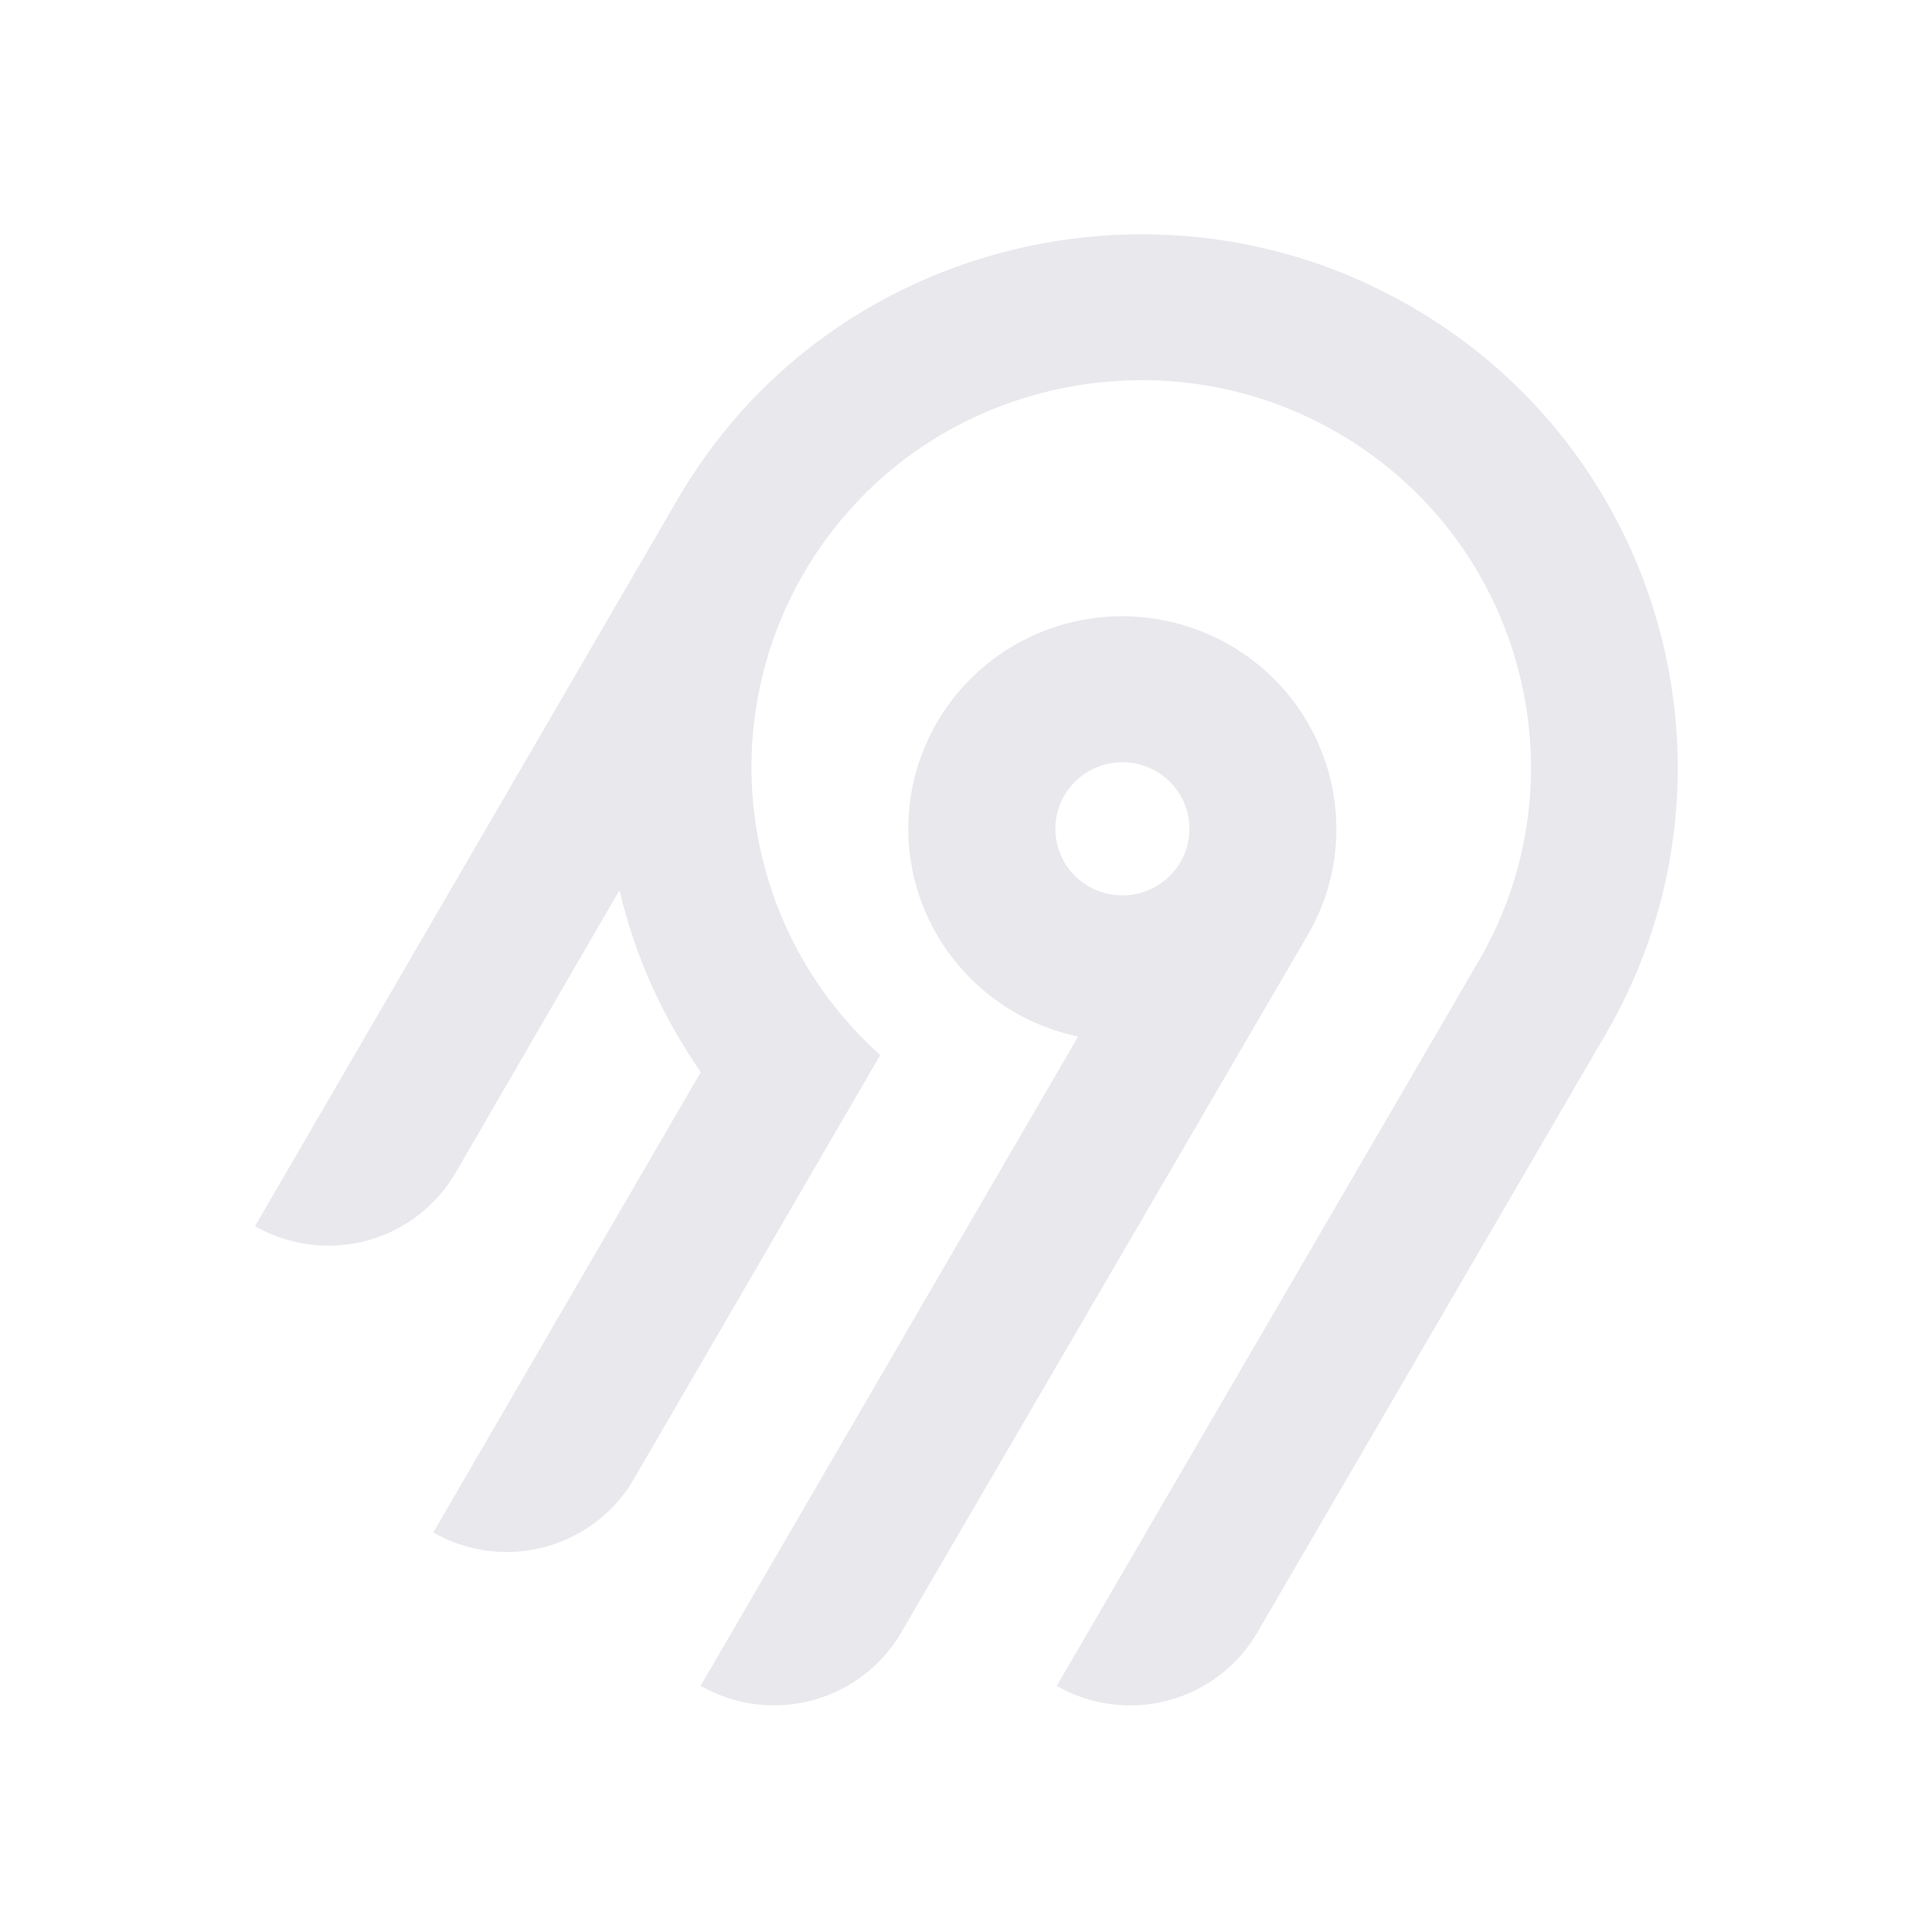
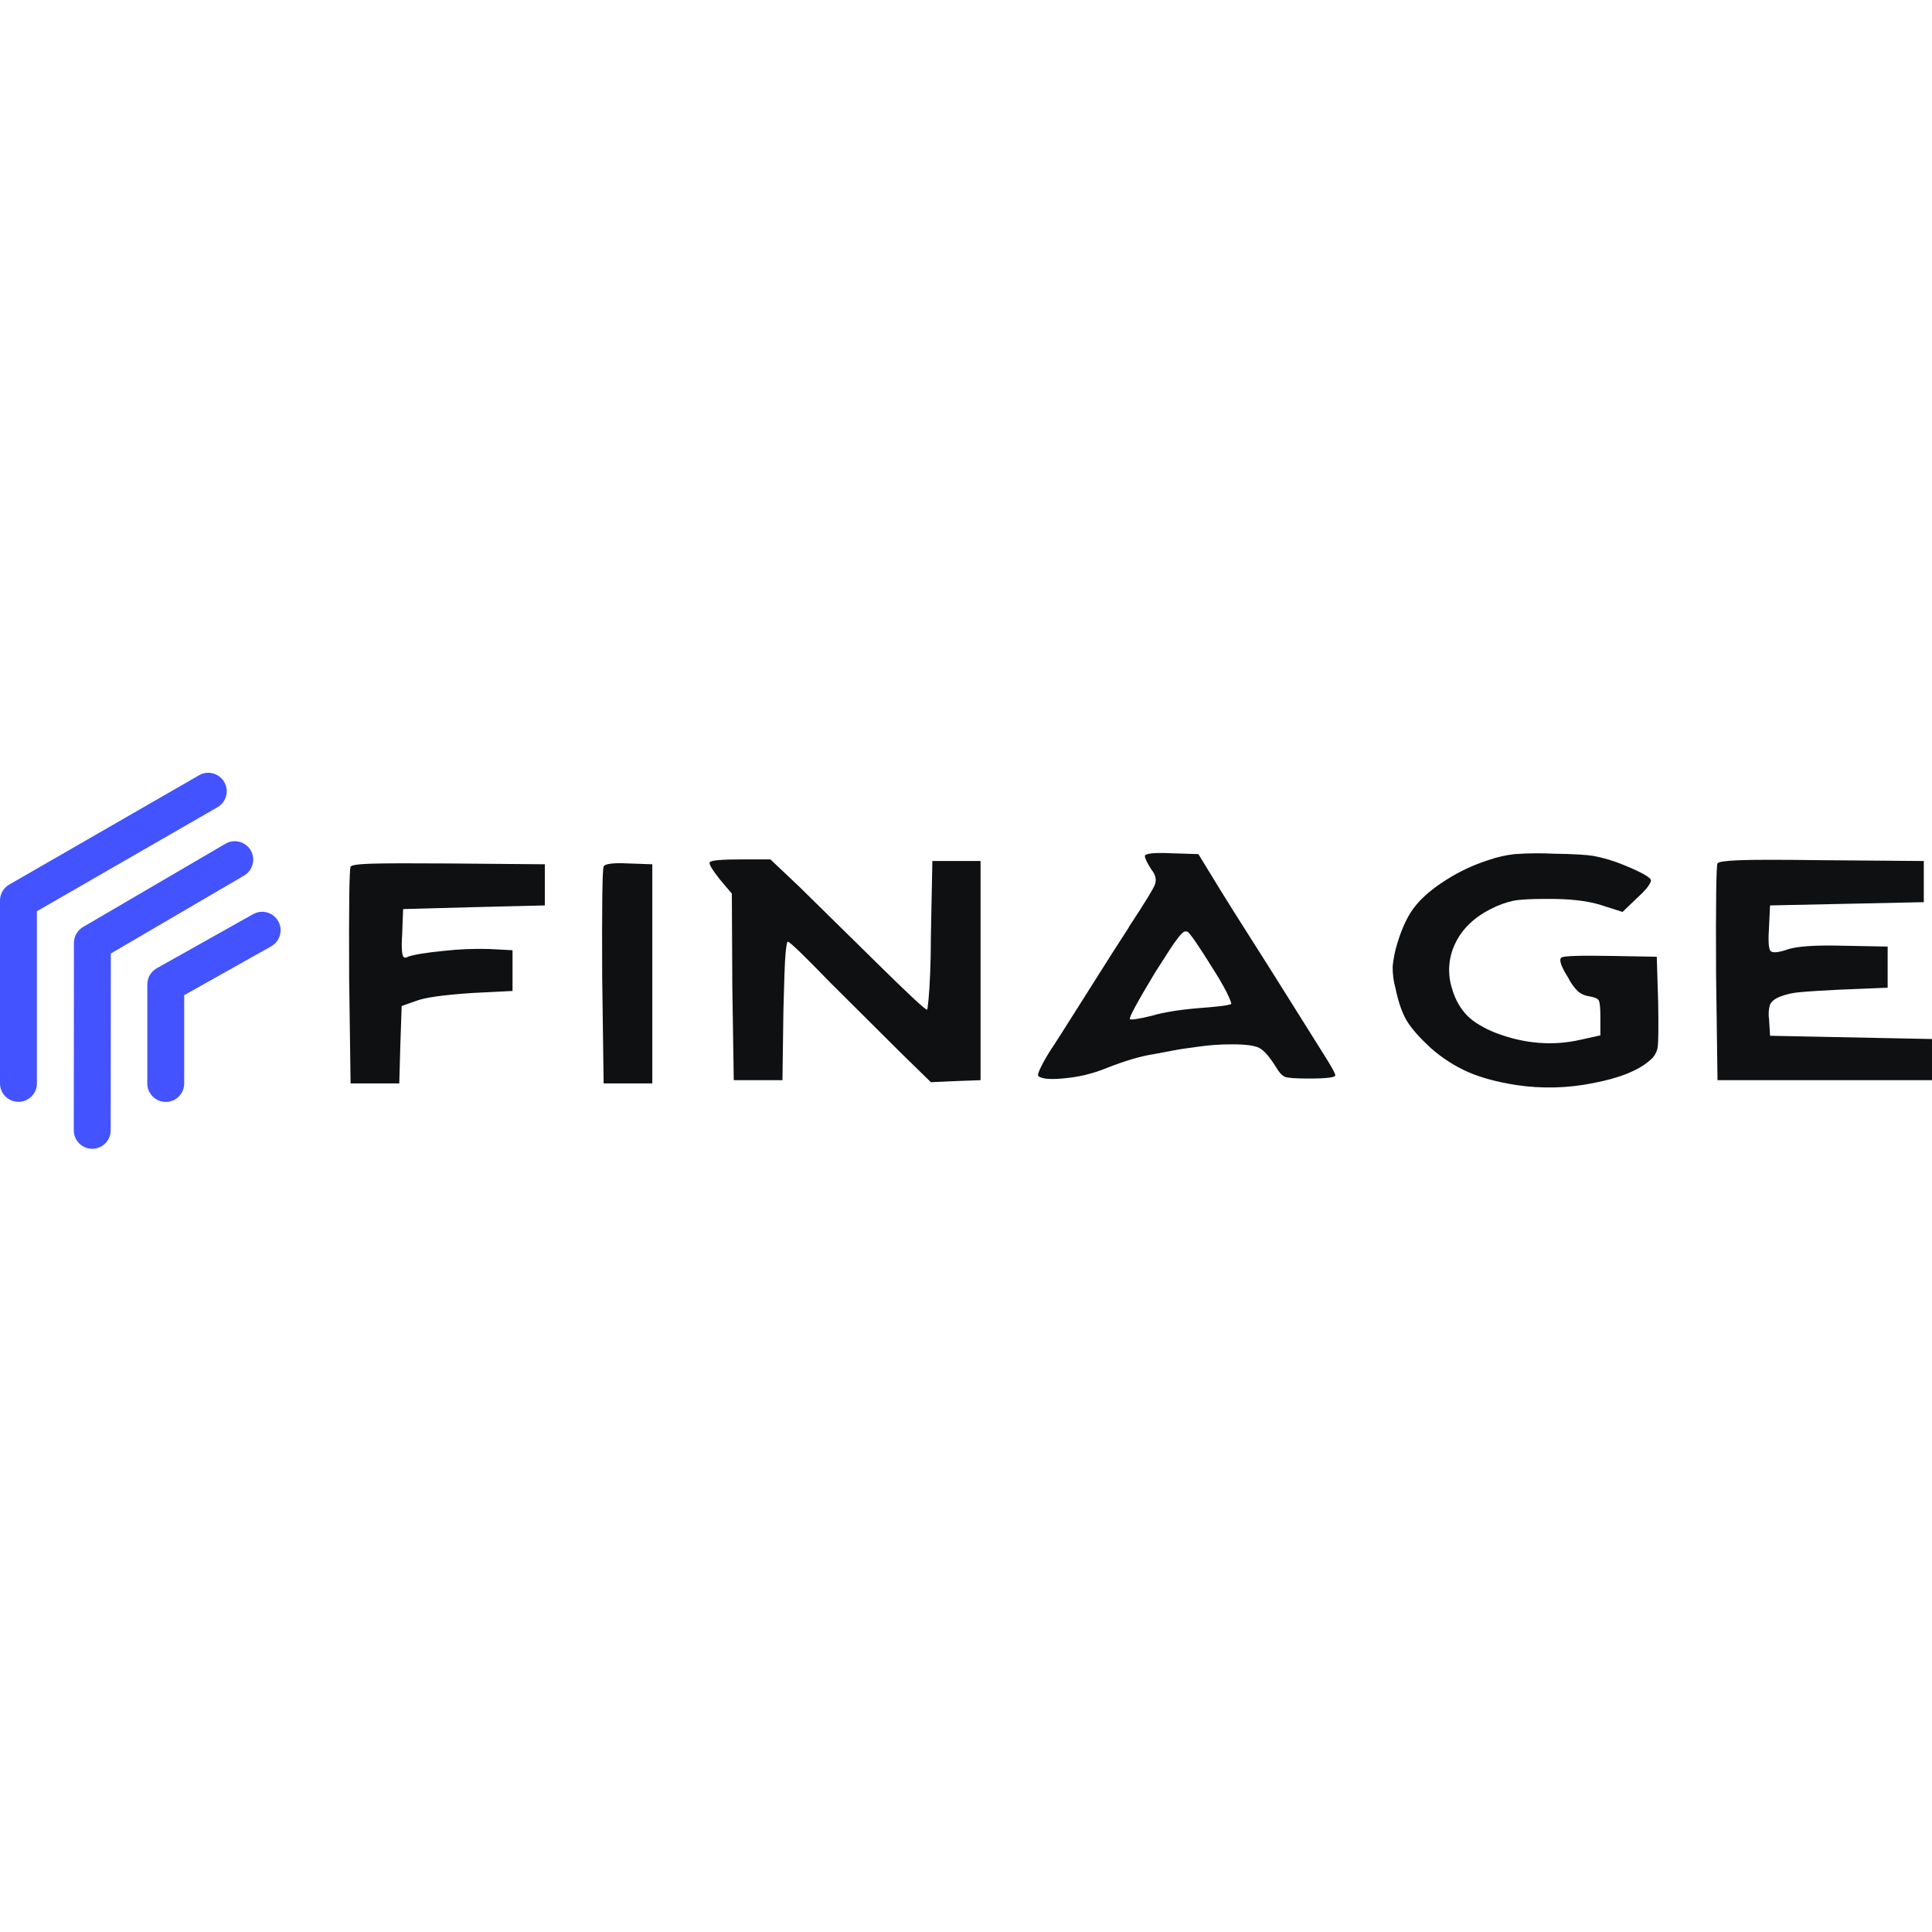
- <svg xmlns="http://www.w3.org/2000/svg" width="250" height="250" fill="none">
-   <path fill="#e8e8ed" fill-rule="evenodd" d="M95.775 53.416c20.364-22.88 54.087-29.592 81.811-16.385 36.836 17.549 50.274 62.252 30.219 96.734l-45.115 77.487a18.994 18.994 0 0 1-11.536 8.784 19.12 19.12 0 0 1-14.412-1.878l54.62-93.829c14.55-25.027 4.818-57.467-21.888-70.24-20.038-9.583-44.533-4.795-59.336 11.685a50.008 50.008 0 0 0-12.902 32.877 49.989 49.989 0 0 0 16.664 37.87l-31.887 54.875a18.917 18.917 0 0 1-4.885 5.534 19.041 19.041 0 0 1-6.647 3.255 19.13 19.13 0 0 1-7.395.482 19.087 19.087 0 0 1-7.018-2.365l34.617-59.575a68.424 68.424 0 0 1-10.524-23.544l-21.213 36.579a18.994 18.994 0 0 1-11.535 8.784A19.123 19.123 0 0 1 33 158.668l54.856-94.356a70.296 70.296 0 0 1 7.919-10.896Zm63.314 30.034c13.211 7.577 17.774 24.427 10.13 37.54l-52.603 90.251a18.997 18.997 0 0 1-11.536 8.784 19.122 19.122 0 0 1-14.412-1.878l48.843-84.024a27.778 27.778 0 0 1-10.825-4.847 27.545 27.545 0 0 1-7.783-8.907 27.344 27.344 0 0 1-3.307-11.326 27.293 27.293 0 0 1 1.776-11.66 27.454 27.454 0 0 1 6.533-9.846 27.703 27.703 0 0 1 10.087-6.222 27.858 27.858 0 0 1 23.097 2.135Zm-19.134 16.961a8.645 8.645 0 0 0-2.232 2.529h-.003a8.565 8.565 0 0 0 .632 9.556 8.68 8.68 0 0 0 4.097 2.915 8.738 8.738 0 0 0 5.036.163 8.692 8.692 0 0 0 4.279-2.642 8.59 8.59 0 0 0 2.079-4.558 8.563 8.563 0 0 0-.821-4.938 8.645 8.645 0 0 0-3.444-3.652 8.72 8.72 0 0 0-6.586-.86 8.7 8.7 0 0 0-3.037 1.487Z" clip-rule="evenodd" />
+ <svg xmlns="http://www.w3.org/2000/svg" width="250" height="250" viewBox="0 0 150 30" fill="none">
+   <path fill-rule="evenodd" clip-rule="evenodd" d="M27.107 15.895L27.219 24.117H30.999C31.049 22.114 31.111 20.111 31.186 18.108L32.346 17.697C33.02 17.444 34.455 17.244 36.65 17.096L39.793 16.938V13.775L37.997 13.681C36.823 13.647 35.648 13.694 34.48 13.823C33.082 13.96 32.147 14.113 31.673 14.281C31.596 14.335 31.503 14.358 31.411 14.345C31.211 14.324 31.149 13.723 31.224 12.542L31.299 10.581C34.967 10.476 38.634 10.381 42.301 10.297V7.102L34.817 7.039C31.898 7.018 29.915 7.023 28.867 7.055C27.819 7.087 27.27 7.166 27.22 7.292C27.12 7.503 27.083 10.37 27.108 15.895H27.107ZM46.754 15.895L46.866 24.117H50.645V7.102L48.812 7.039C47.589 6.976 46.94 7.06 46.865 7.292C46.765 7.503 46.728 10.37 46.753 15.895H46.754ZM55.884 8.273L56.82 9.379L56.857 16.622L56.969 23.864H60.749L60.824 18.456C60.849 17.507 60.874 16.617 60.9 15.784C60.926 14.951 60.963 14.297 61.012 13.823C61.062 13.349 61.112 13.111 61.162 13.111C61.311 13.111 62.397 14.155 64.417 16.242C67.461 19.279 69.282 21.092 69.881 21.682L72.276 24.022C73.573 23.959 74.858 23.907 76.13 23.864V6.849H72.388L72.275 12.605C72.275 13.639 72.257 14.608 72.219 15.515C72.182 16.422 72.138 17.128 72.088 17.634C72.038 18.14 72.001 18.393 71.976 18.393C71.826 18.393 70.492 17.149 67.972 14.661C65.203 11.941 63.219 9.991 62.022 8.81L59.814 6.723H57.57C56.022 6.723 55.199 6.797 55.1 6.944C55.025 7.071 55.287 7.514 55.886 8.273H55.884ZM89.414 7.545C89.444 7.572 89.469 7.604 89.489 7.64C89.738 7.998 89.794 8.352 89.658 8.699C89.521 9.047 88.891 10.075 87.768 11.783C87.709 11.861 87.659 11.946 87.618 12.036C86.969 13.027 85.828 14.819 84.194 17.413C82.56 20.006 81.693 21.366 81.593 21.492C81.305 21.934 81.043 22.393 80.807 22.868C80.607 23.279 80.545 23.506 80.62 23.548C80.895 23.78 81.612 23.833 82.772 23.706C83.856 23.599 84.921 23.333 85.934 22.916C87.381 22.346 88.603 21.988 89.601 21.84C89.85 21.798 90.243 21.724 90.78 21.619C91.317 21.513 91.71 21.445 91.959 21.413C92.208 21.382 92.551 21.334 92.988 21.271C93.425 21.208 93.855 21.16 94.279 21.129C94.703 21.097 95.164 21.081 95.663 21.081C96.711 21.081 97.416 21.176 97.778 21.366C98.139 21.556 98.57 22.051 99.069 22.852C99.318 23.274 99.555 23.527 99.78 23.611C100.005 23.696 100.616 23.738 101.613 23.738C102.985 23.738 103.671 23.653 103.672 23.485C103.672 23.358 103.428 22.905 102.942 22.125C102.455 21.345 101.027 19.068 98.656 15.294C96.386 11.73 94.914 9.39 94.241 8.273L93.043 6.312L90.948 6.248C89.575 6.185 88.889 6.259 88.889 6.47C88.889 6.639 89.064 6.997 89.413 7.545H89.414ZM94.99 16.574C95.168 16.892 95.331 17.219 95.476 17.555C95.576 17.797 95.613 17.929 95.588 17.95C95.389 18.056 94.565 18.161 93.119 18.266C91.571 18.393 90.337 18.593 89.414 18.867C88.366 19.12 87.805 19.205 87.73 19.12C87.63 19.036 88.279 17.834 89.676 15.515C90.15 14.777 90.518 14.203 90.78 13.791C91 13.441 91.237 13.103 91.491 12.779C91.703 12.516 91.852 12.368 91.94 12.336C92.033 12.305 92.133 12.311 92.221 12.352C92.47 12.563 93.131 13.533 94.204 15.262C94.503 15.726 94.765 16.163 94.989 16.574H94.99ZM112.297 8.304C111.261 8.958 110.469 9.622 109.921 10.297C109.347 10.992 108.873 11.962 108.499 13.206C108.312 13.796 108.186 14.406 108.125 15.025C108.118 15.608 108.193 16.189 108.349 16.748C108.574 17.824 108.867 18.662 109.229 19.263C109.591 19.864 110.221 20.575 111.119 21.397C111.981 22.154 112.946 22.773 113.981 23.232C114.992 23.674 116.245 24.012 117.742 24.244C119.701 24.537 121.693 24.489 123.636 24.102C125.719 23.711 127.209 23.116 128.108 22.315C128.269 22.19 128.404 22.034 128.507 21.855C128.609 21.676 128.678 21.478 128.707 21.271C128.757 20.87 128.769 19.774 128.744 17.982L128.632 14.281L125.077 14.218C122.657 14.176 121.372 14.218 121.223 14.345C121.022 14.514 121.197 15.03 121.746 15.895C121.939 16.288 122.192 16.646 122.495 16.954C122.742 17.165 123.039 17.302 123.355 17.349C123.779 17.413 124.035 17.518 124.122 17.666C124.21 17.813 124.253 18.235 124.253 18.931V20.385L122.681 20.733C120.535 21.218 118.352 21.039 116.133 20.196C115.184 19.816 114.454 19.379 113.943 18.883C113.391 18.319 112.986 17.617 112.765 16.843C112.564 16.258 112.481 15.636 112.52 15.016C112.558 14.396 112.718 13.791 112.989 13.238C113.537 12.099 114.473 11.203 115.796 10.55C116.337 10.271 116.909 10.064 117.498 9.933C117.985 9.838 118.814 9.791 119.987 9.791C121.783 9.77 123.218 9.928 124.291 10.265L125.975 10.803L127.06 9.759C127.758 9.126 128.132 8.663 128.182 8.367C128.182 8.135 127.484 7.735 126.087 7.166C125.325 6.848 124.535 6.61 123.729 6.454C123.13 6.359 122.095 6.301 120.623 6.28C119.619 6.232 118.614 6.243 117.611 6.312C116.904 6.391 116.208 6.55 115.534 6.786C114.399 7.15 113.312 7.66 112.297 8.304H112.297ZM133.235 15.61L133.347 23.864H150V20.67L137.426 20.417L137.351 19.152C137.293 18.783 137.312 18.405 137.407 18.045C137.494 17.792 137.744 17.576 138.155 17.397C138.672 17.193 139.214 17.071 139.765 17.033C140.425 16.97 141.404 16.907 142.702 16.843L146.557 16.685V13.491L143.189 13.428C140.918 13.364 139.421 13.47 138.698 13.744C137.999 13.976 137.581 13.997 137.444 13.807C137.307 13.617 137.276 12.974 137.351 11.878L137.426 10.297C141.417 10.212 145.396 10.128 149.363 10.044V6.849L141.43 6.786C138.287 6.744 136.166 6.744 135.069 6.786C133.971 6.828 133.397 6.913 133.347 7.039C133.247 7.229 133.21 10.086 133.235 15.61Z" fill="#0E1012" />
+   <path fill-rule="evenodd" clip-rule="evenodd" d="M19.464 6.02C19.863 6.703 19.633 7.581 18.95 7.98L8.605 14.029L8.594 27.761C8.594 28.552 7.952 29.193 7.161 29.192C6.369 29.192 5.729 28.55 5.729 27.759L5.74 13.205C5.741 12.697 6.011 12.226 6.45 11.97L17.504 5.507C18.187 5.107 19.064 5.337 19.464 6.02Z" fill="#4353FF" />
+   <path fill-rule="evenodd" clip-rule="evenodd" d="M17.411 0.718C17.806 1.404 17.57 2.279 16.884 2.674L2.865 10.748V24.113C2.865 24.904 2.224 25.546 1.433 25.546C0.641 25.546 0 24.904 0 24.113V9.92C0 9.407 0.274 8.934 0.718 8.678L15.454 0.191C16.14 -0.203 17.016 0.032 17.411 0.718Z" fill="#4353FF" />
+   <path fill-rule="evenodd" clip-rule="evenodd" d="M21.603 11.523C21.99 12.213 21.745 13.086 21.055 13.473L14.302 17.264V24.121C14.302 24.912 13.661 25.553 12.87 25.553C12.079 25.553 11.437 24.912 11.437 24.121V16.425C11.437 15.907 11.717 15.429 12.168 15.176L19.652 10.975C20.342 10.587 21.215 10.833 21.603 11.523Z" fill="#4353FF" />
</svg>
